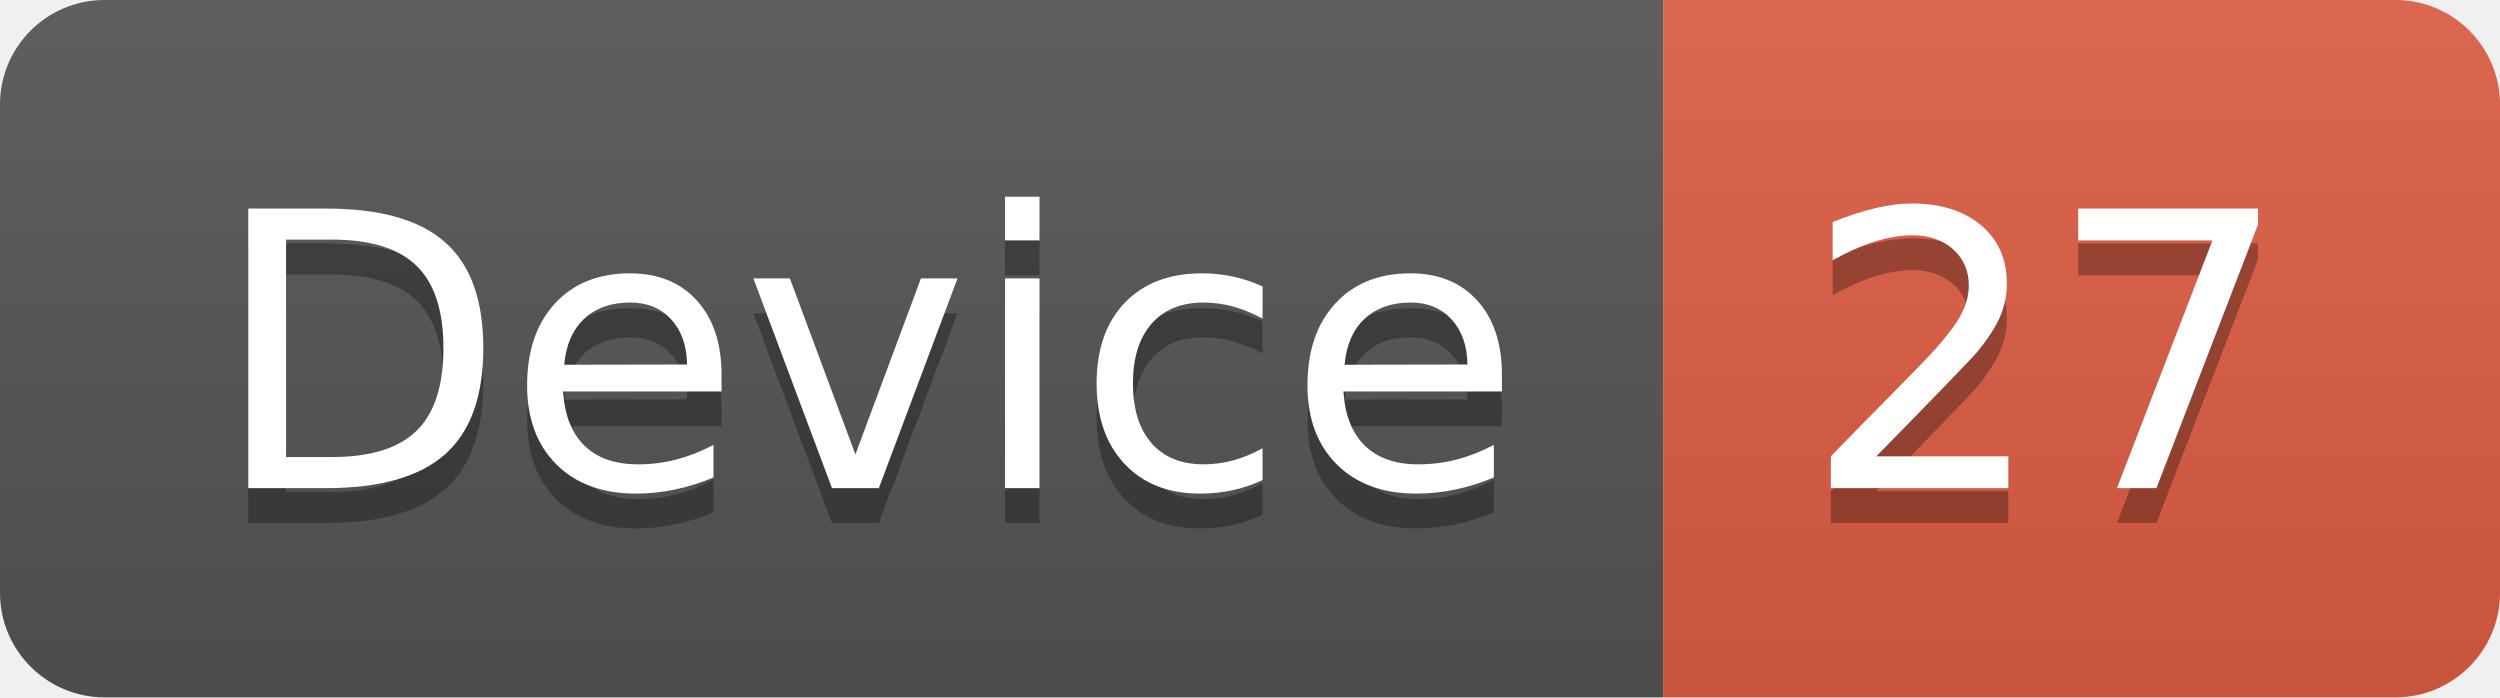
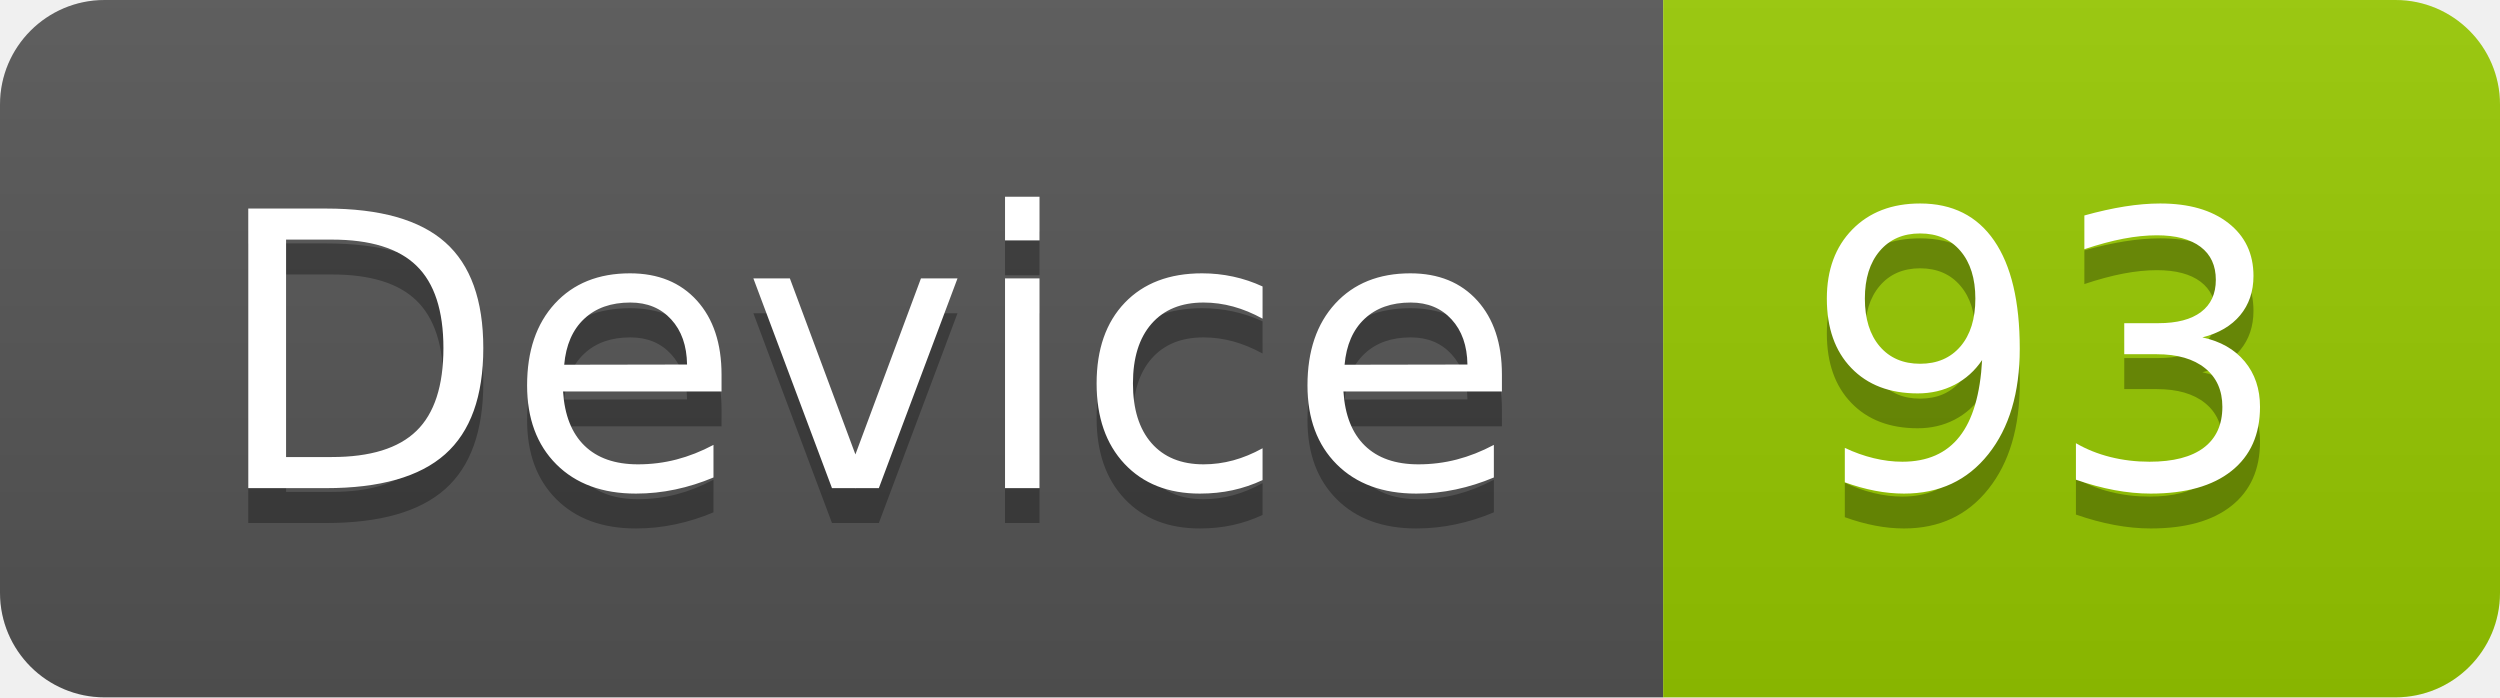
<svg xmlns="http://www.w3.org/2000/svg" width="71.7" height="20">
  <linearGradient id="smooth" x2="0" y2="100%">
    <stop offset="0" stop-color="#bbb" stop-opacity=".1" />
    <stop offset="1" stop-opacity=".1" />
  </linearGradient>
  <clipPath id="round">
    <rect width="71.7" height="20" rx="3" fill="#fff" />
  </clipPath>
  <g clip-path="url(#round)">
    <rect width="47.7" height="20" fill="#555" />
-     <rect x="47.7" width="24.0" height="20" fill="#e05d44" />
+     <rect x="47.7" width="24.0" height="20" fill="#97CA00" />
    <rect width="71.7" height="20" fill="url(#smooth)" />
  </g>
  <g fill="#fff" text-anchor="middle" font-family="DejaVu Sans,Verdana,Geneva,sans-serif" font-size="110">
    <text x="248.5" y="150" fill="#010101" fill-opacity=".3" transform="scale(0.1)" textLength="377.0" lengthAdjust="spacing">Device</text>
    <text x="248.5" y="140" transform="scale(0.1)" textLength="377.0" lengthAdjust="spacing">Device</text>
-     <text x="587.0" y="150" fill="#010101" fill-opacity=".3" transform="scale(0.1)" textLength="140.0" lengthAdjust="spacing">27</text>
-     <text x="587.0" y="140" transform="scale(0.1)" textLength="140.0" lengthAdjust="spacing">27</text>
+     <text x="587.0" y="150" fill="#010101" fill-opacity=".3" transform="scale(0.1)" textLength="140.0" lengthAdjust="spacing">93</text>
+     <text x="587.0" y="140" transform="scale(0.1)" textLength="140.0" lengthAdjust="spacing">93</text>
  </g>
</svg>
